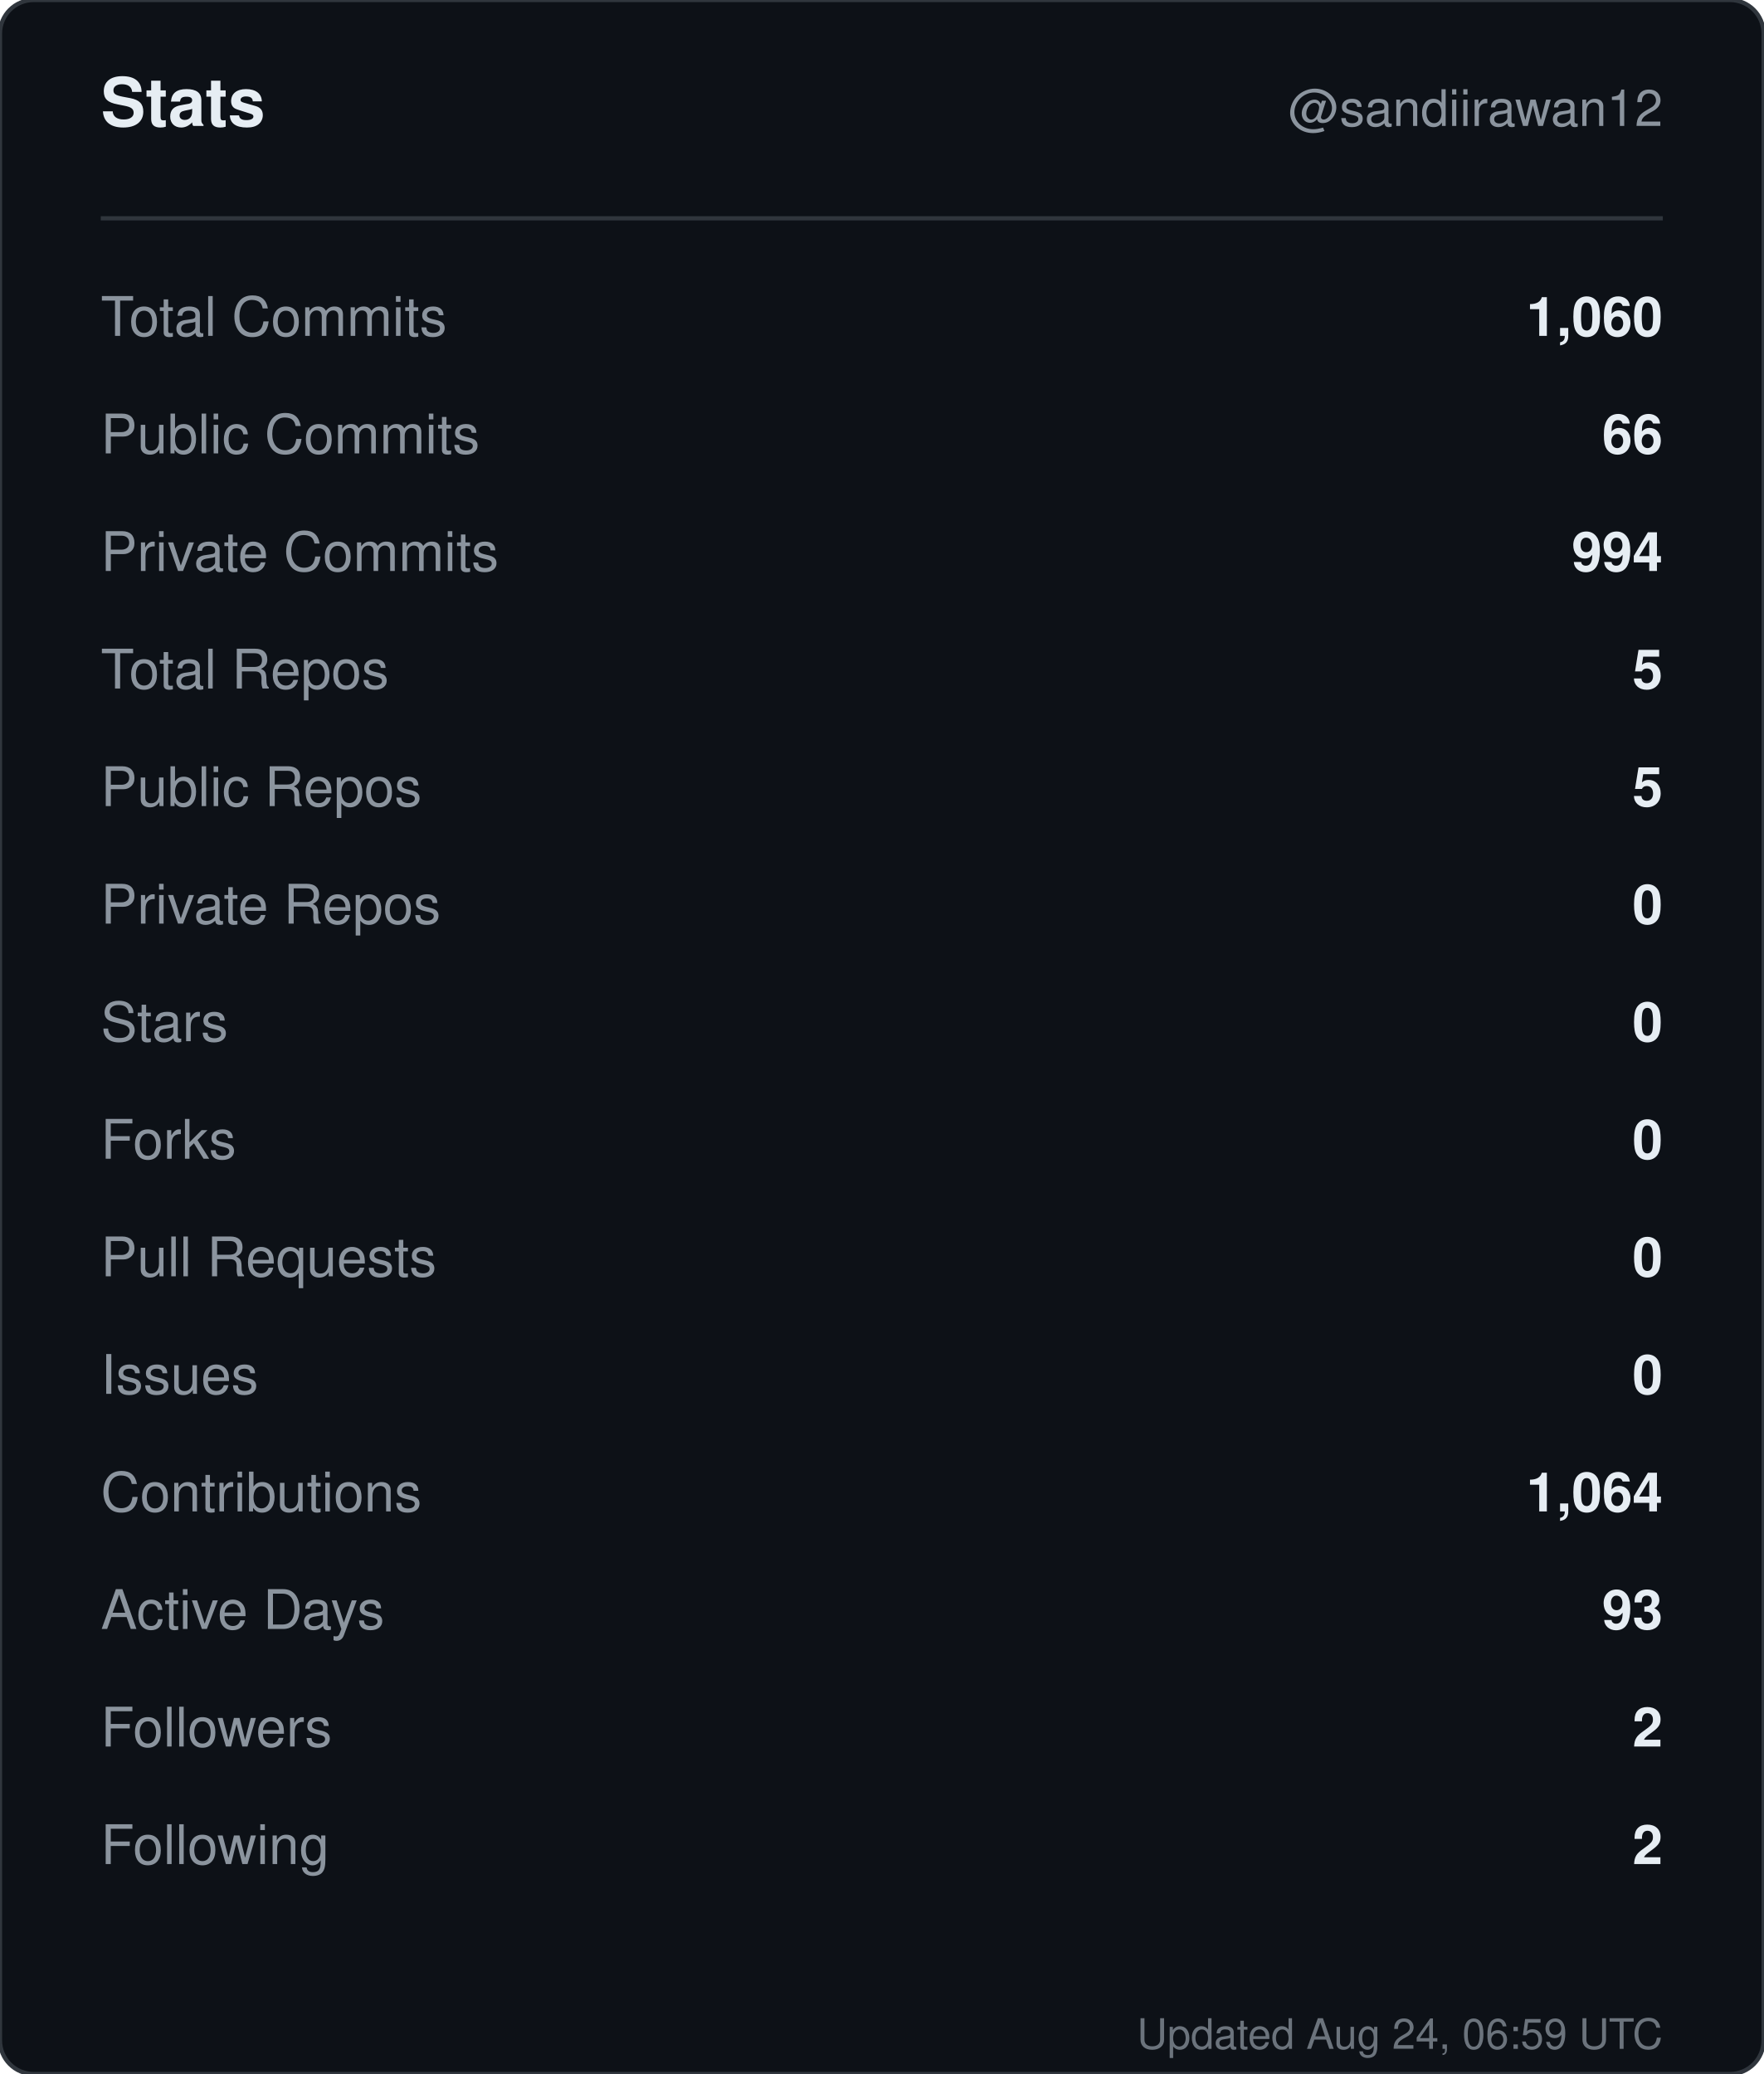
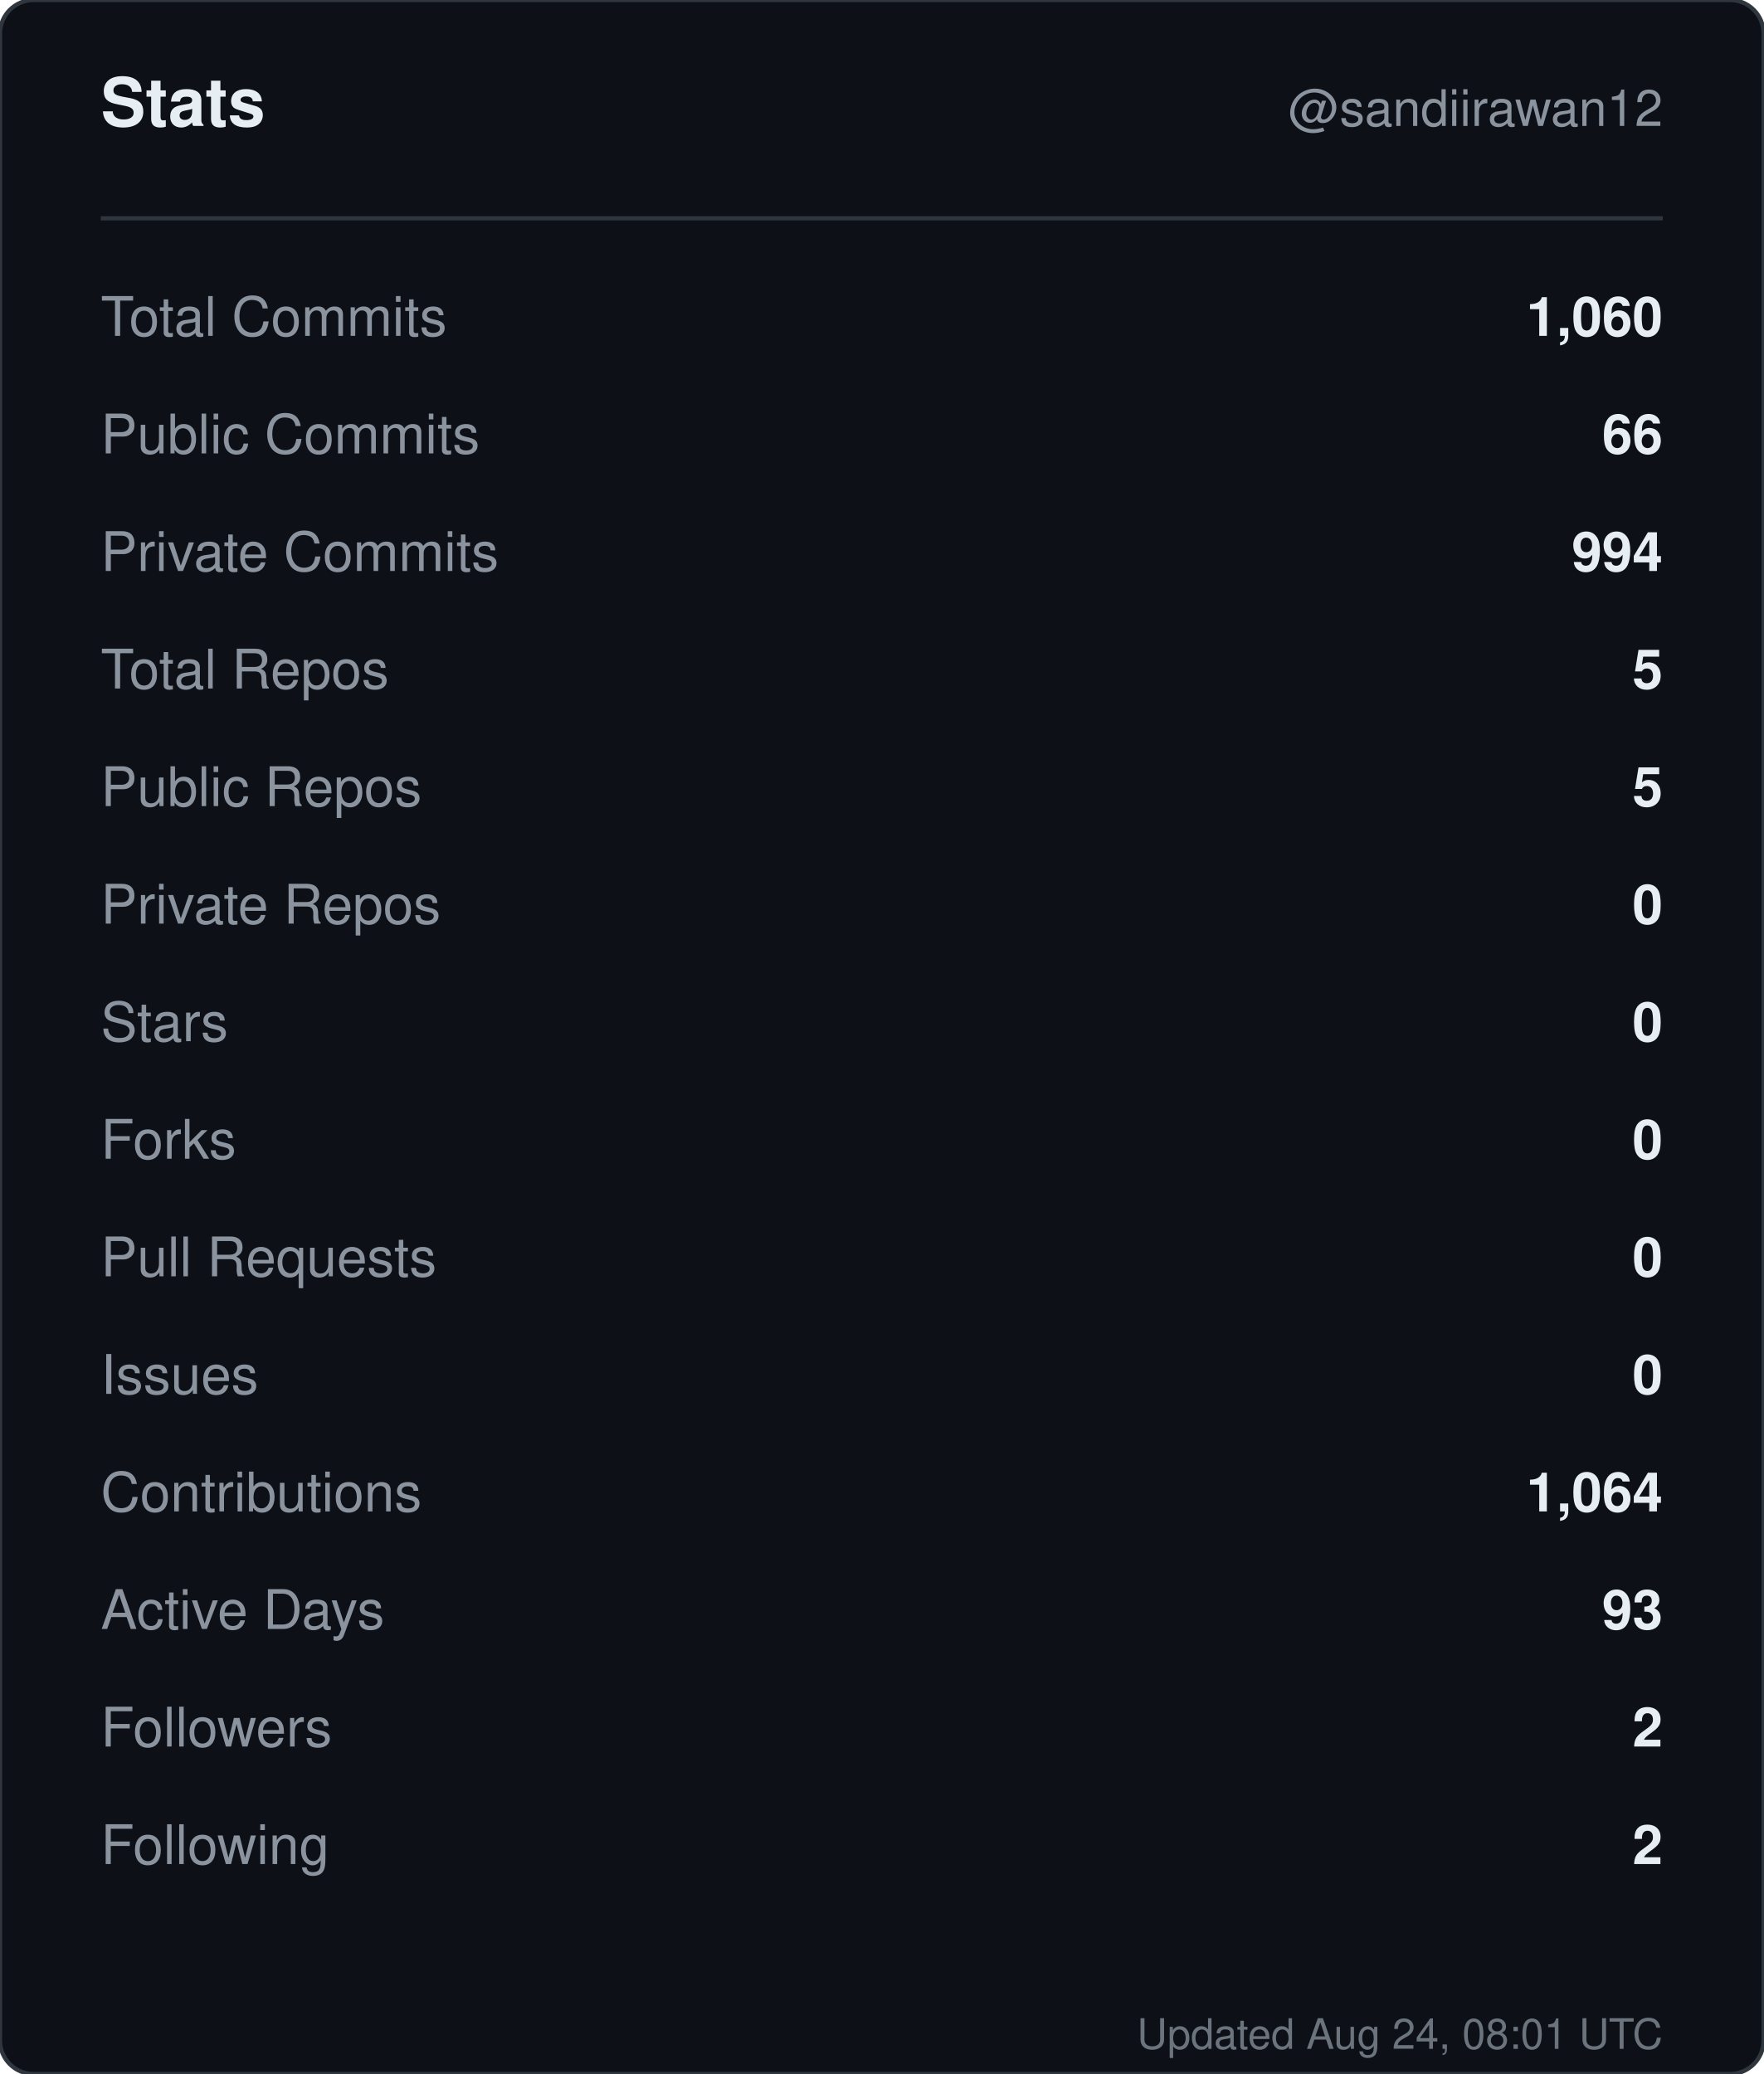
<svg xmlns="http://www.w3.org/2000/svg" width="420" height="494" viewBox="0 0 420 494" role="img" aria-label="Stats for sandiirawan12">
  <rect width="420" height="494" rx="8" fill="#0d1117" stroke="#30363d" />
  <g font-family="-apple-system, BlinkMacSystemFont, Segoe UI, Helvetica, Arial, sans-serif">
    <text x="24" y="30" fill="#e6edf3" font-size="16" font-weight="700">Stats</text>
    <text x="396" y="30" fill="#8b949e" font-size="12" text-anchor="end">@sandiirawan12</text>
    <line x1="24" y1="52" x2="396" y2="52" stroke="#30363d" />
    <text x="24" y="80" fill="#8b949e" font-size="13">Total Commits</text>
    <text x="396" y="80" fill="#e6edf3" font-size="13" font-weight="600" text-anchor="end">1,060</text>
    <text x="24" y="108" fill="#8b949e" font-size="13">Public Commits</text>
    <text x="396" y="108" fill="#e6edf3" font-size="13" font-weight="600" text-anchor="end">66</text>
    <text x="24" y="136" fill="#8b949e" font-size="13">Private Commits</text>
    <text x="396" y="136" fill="#e6edf3" font-size="13" font-weight="600" text-anchor="end">994</text>
    <text x="24" y="164" fill="#8b949e" font-size="13">Total Repos</text>
    <text x="396" y="164" fill="#e6edf3" font-size="13" font-weight="600" text-anchor="end">5</text>
    <text x="24" y="192" fill="#8b949e" font-size="13">Public Repos</text>
    <text x="396" y="192" fill="#e6edf3" font-size="13" font-weight="600" text-anchor="end">5</text>
    <text x="24" y="220" fill="#8b949e" font-size="13">Private Repos</text>
    <text x="396" y="220" fill="#e6edf3" font-size="13" font-weight="600" text-anchor="end">0</text>
    <text x="24" y="248" fill="#8b949e" font-size="13">Stars</text>
    <text x="396" y="248" fill="#e6edf3" font-size="13" font-weight="600" text-anchor="end">0</text>
    <text x="24" y="276" fill="#8b949e" font-size="13">Forks</text>
    <text x="396" y="276" fill="#e6edf3" font-size="13" font-weight="600" text-anchor="end">0</text>
    <text x="24" y="304" fill="#8b949e" font-size="13">Pull Requests</text>
    <text x="396" y="304" fill="#e6edf3" font-size="13" font-weight="600" text-anchor="end">0</text>
    <text x="24" y="332" fill="#8b949e" font-size="13">Issues</text>
    <text x="396" y="332" fill="#e6edf3" font-size="13" font-weight="600" text-anchor="end">0</text>
    <text x="24" y="360" fill="#8b949e" font-size="13">Contributions</text>
    <text x="396" y="360" fill="#e6edf3" font-size="13" font-weight="600" text-anchor="end">1,064</text>
    <text x="24" y="388" fill="#8b949e" font-size="13">Active Days</text>
    <text x="396" y="388" fill="#e6edf3" font-size="13" font-weight="600" text-anchor="end">93</text>
    <text x="24" y="416" fill="#8b949e" font-size="13">Followers</text>
    <text x="396" y="416" fill="#e6edf3" font-size="13" font-weight="600" text-anchor="end">2</text>
    <text x="24" y="444" fill="#8b949e" font-size="13">Following</text>
    <text x="396" y="444" fill="#e6edf3" font-size="13" font-weight="600" text-anchor="end">2</text>
-     <text x="396" y="488" fill="#8b949e" font-size="10" text-anchor="end" opacity="0.75">Updated Aug 24, 06:59 UTC</text>
+     <text x="396" y="488" fill="#8b949e" font-size="10" text-anchor="end" opacity="0.75">Updated Aug 24, 08:01 UTC</text>
  </g>
</svg>
